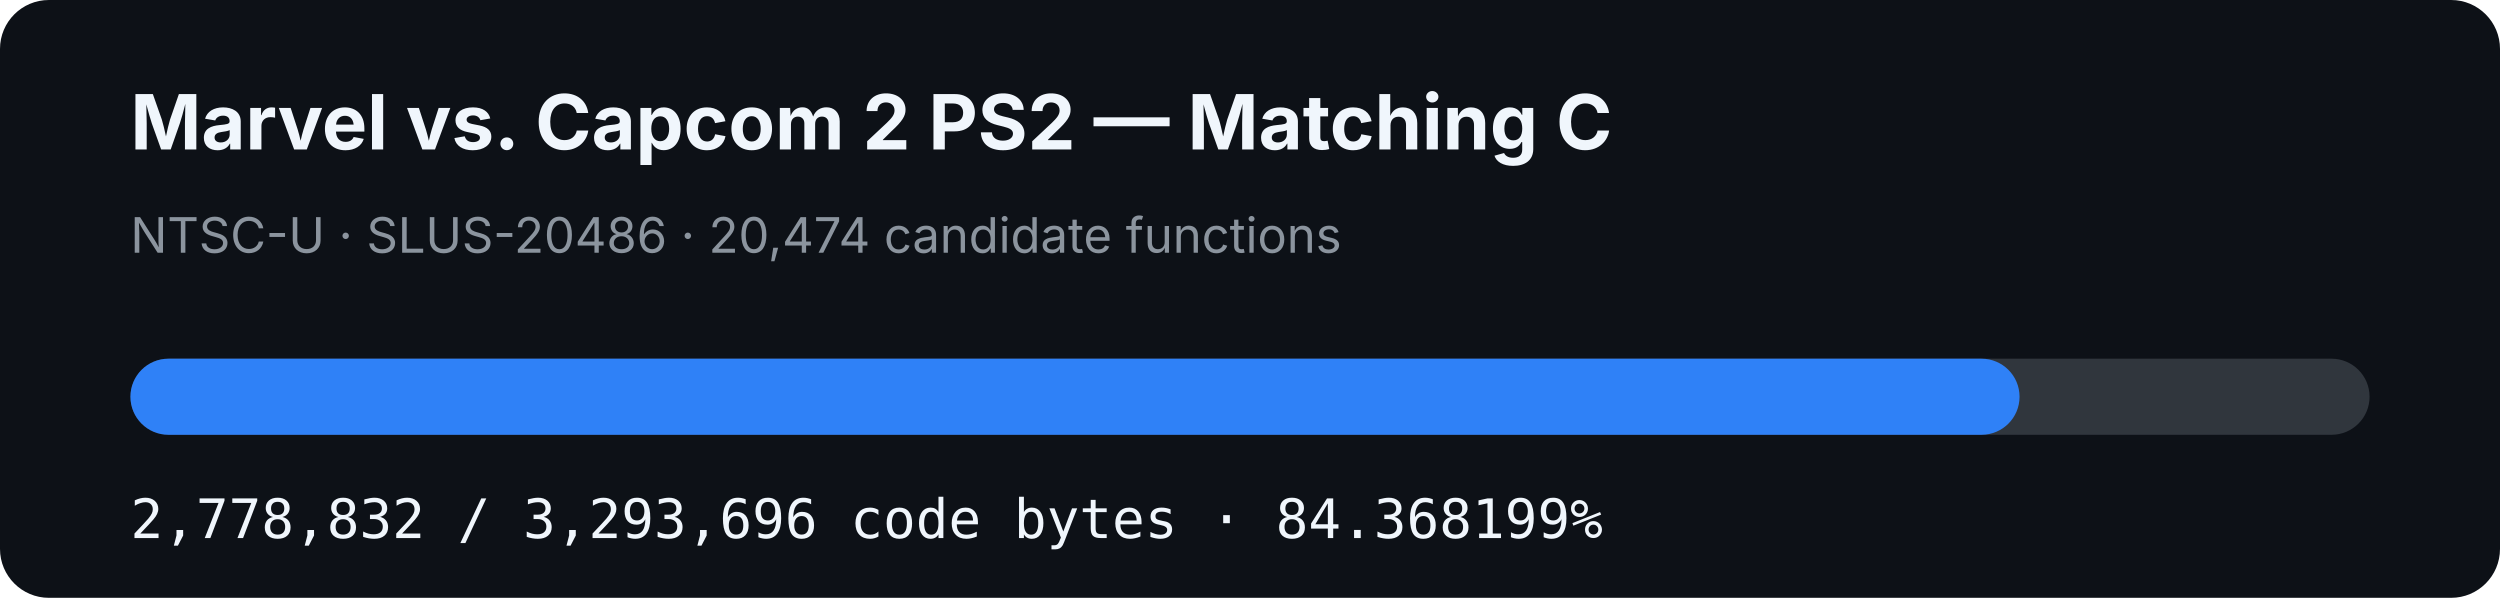
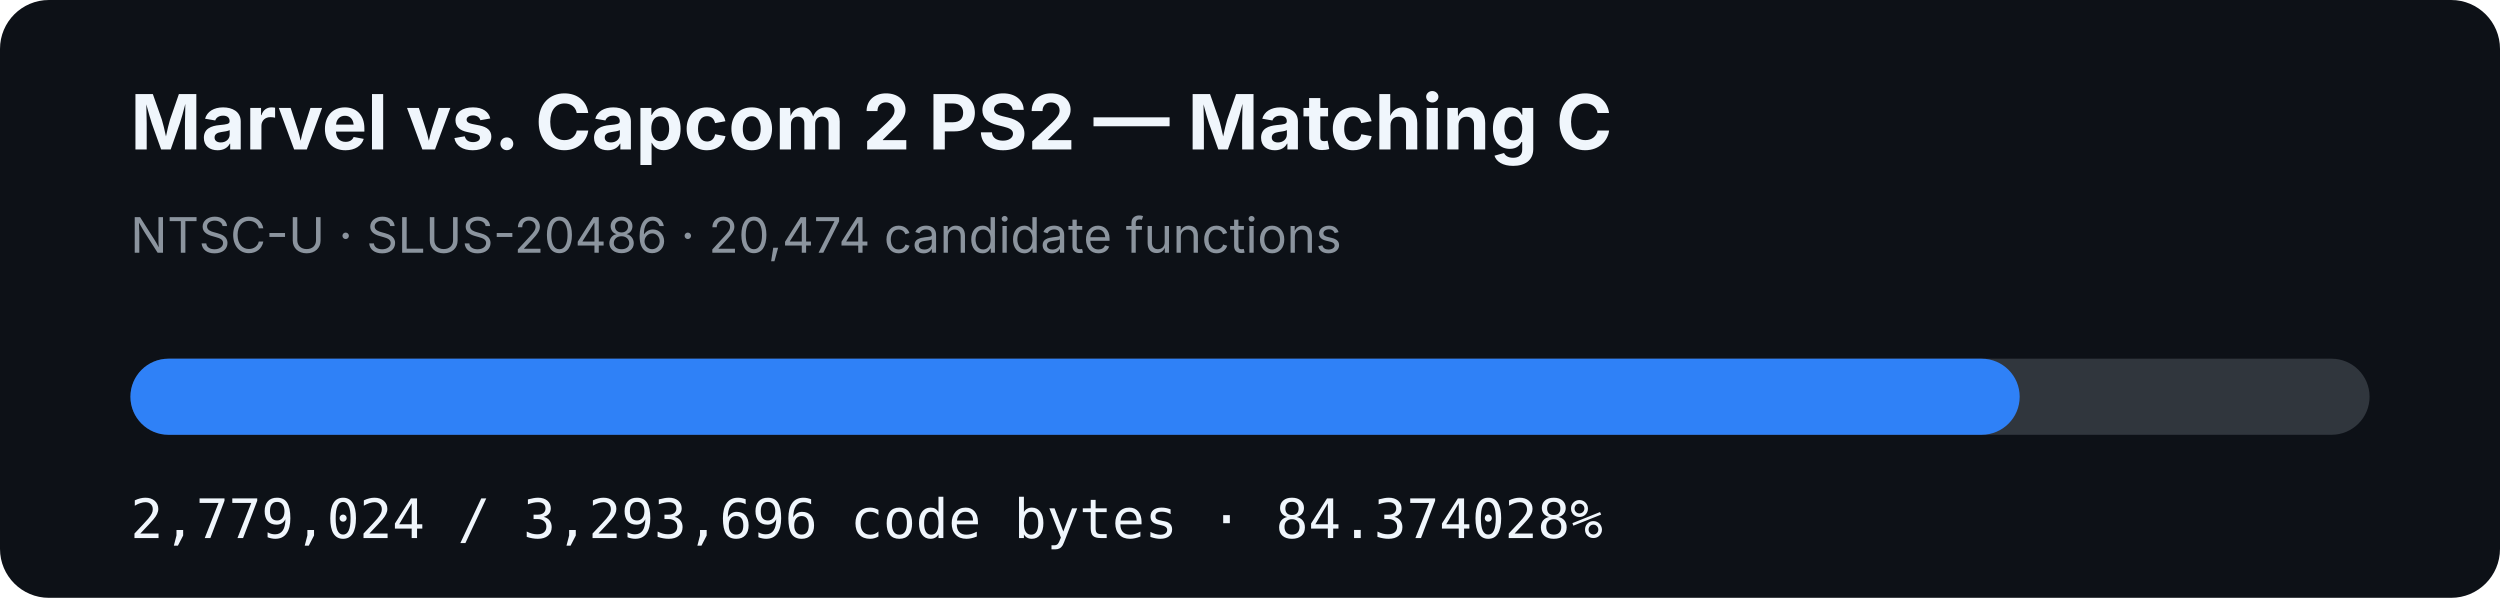
- <svg xmlns="http://www.w3.org/2000/svg" width="920" height="220" viewBox="0 0 920 220" role="img" aria-label="MVC2 PS2 matching C progress: 84.368199%">
+ <svg xmlns="http://www.w3.org/2000/svg" width="920" height="220" viewBox="0 0 920 220" role="img" aria-label="MVC2 PS2 matching C progress: 84.374028%">
  <rect width="920" height="220" rx="18" fill="#0d1117" />
  <text x="48" y="55" fill="#f0f6fc" font-family="-apple-system,BlinkMacSystemFont,Segoe UI,sans-serif" font-size="28" font-weight="700">Marvel vs. Capcom 2 PS2 — Matching C</text>
  <text x="48" y="93" fill="#8b949e" font-family="-apple-system,BlinkMacSystemFont,Segoe UI,sans-serif" font-size="18">NTSC-U · SLUS-20486 · 20,474 candidate functions</text>
  <rect x="48" y="132" width="824" height="28" rx="14" fill="#30363d" />
-   <rect x="48" y="132" width="695.194" height="28" rx="14" fill="#2f81f7" />
-   <text x="48" y="198" fill="#f0f6fc" font-family="ui-monospace,SFMono-Regular,Menlo,monospace" font-size="20">2,778,832 / 3,293,696 code bytes · 84.368199%</text>
+   <rect x="48" y="132" width="695.242" height="28" rx="14" fill="#2f81f7" />
+   <text x="48" y="198" fill="#f0f6fc" font-family="ui-monospace,SFMono-Regular,Menlo,monospace" font-size="20">2,779,024 / 3,293,696 code bytes · 84.374028%</text>
</svg>
